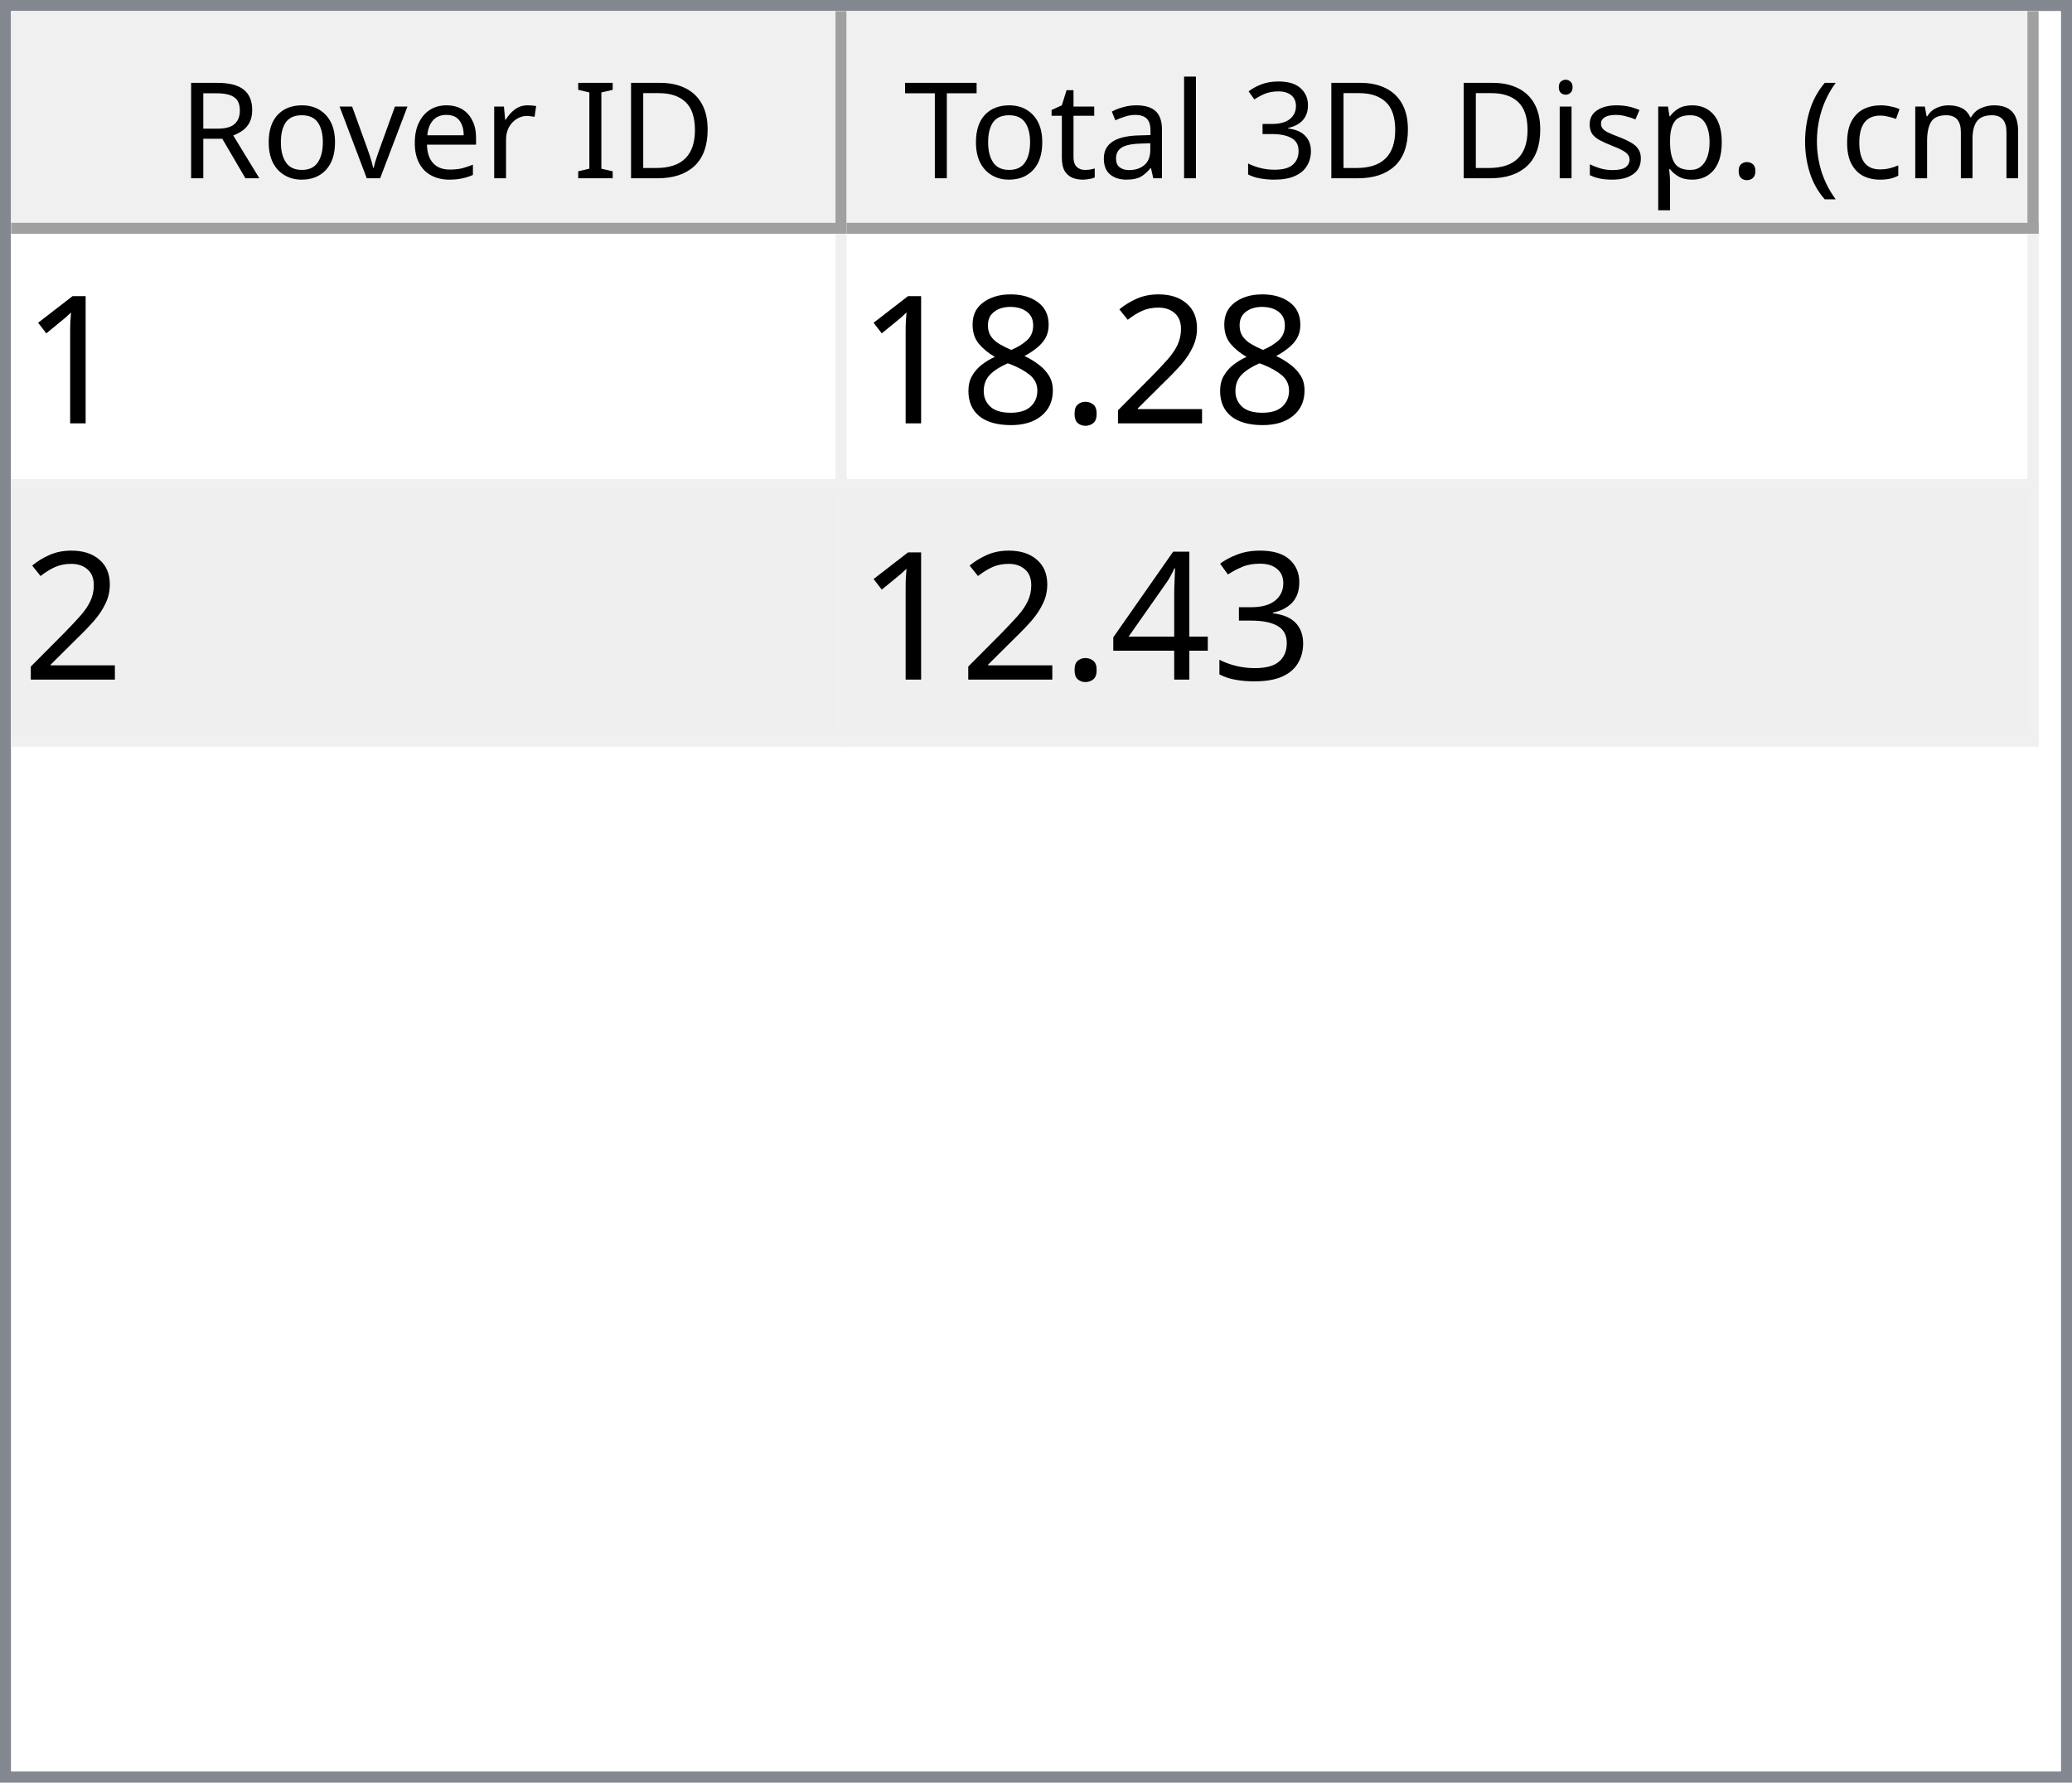
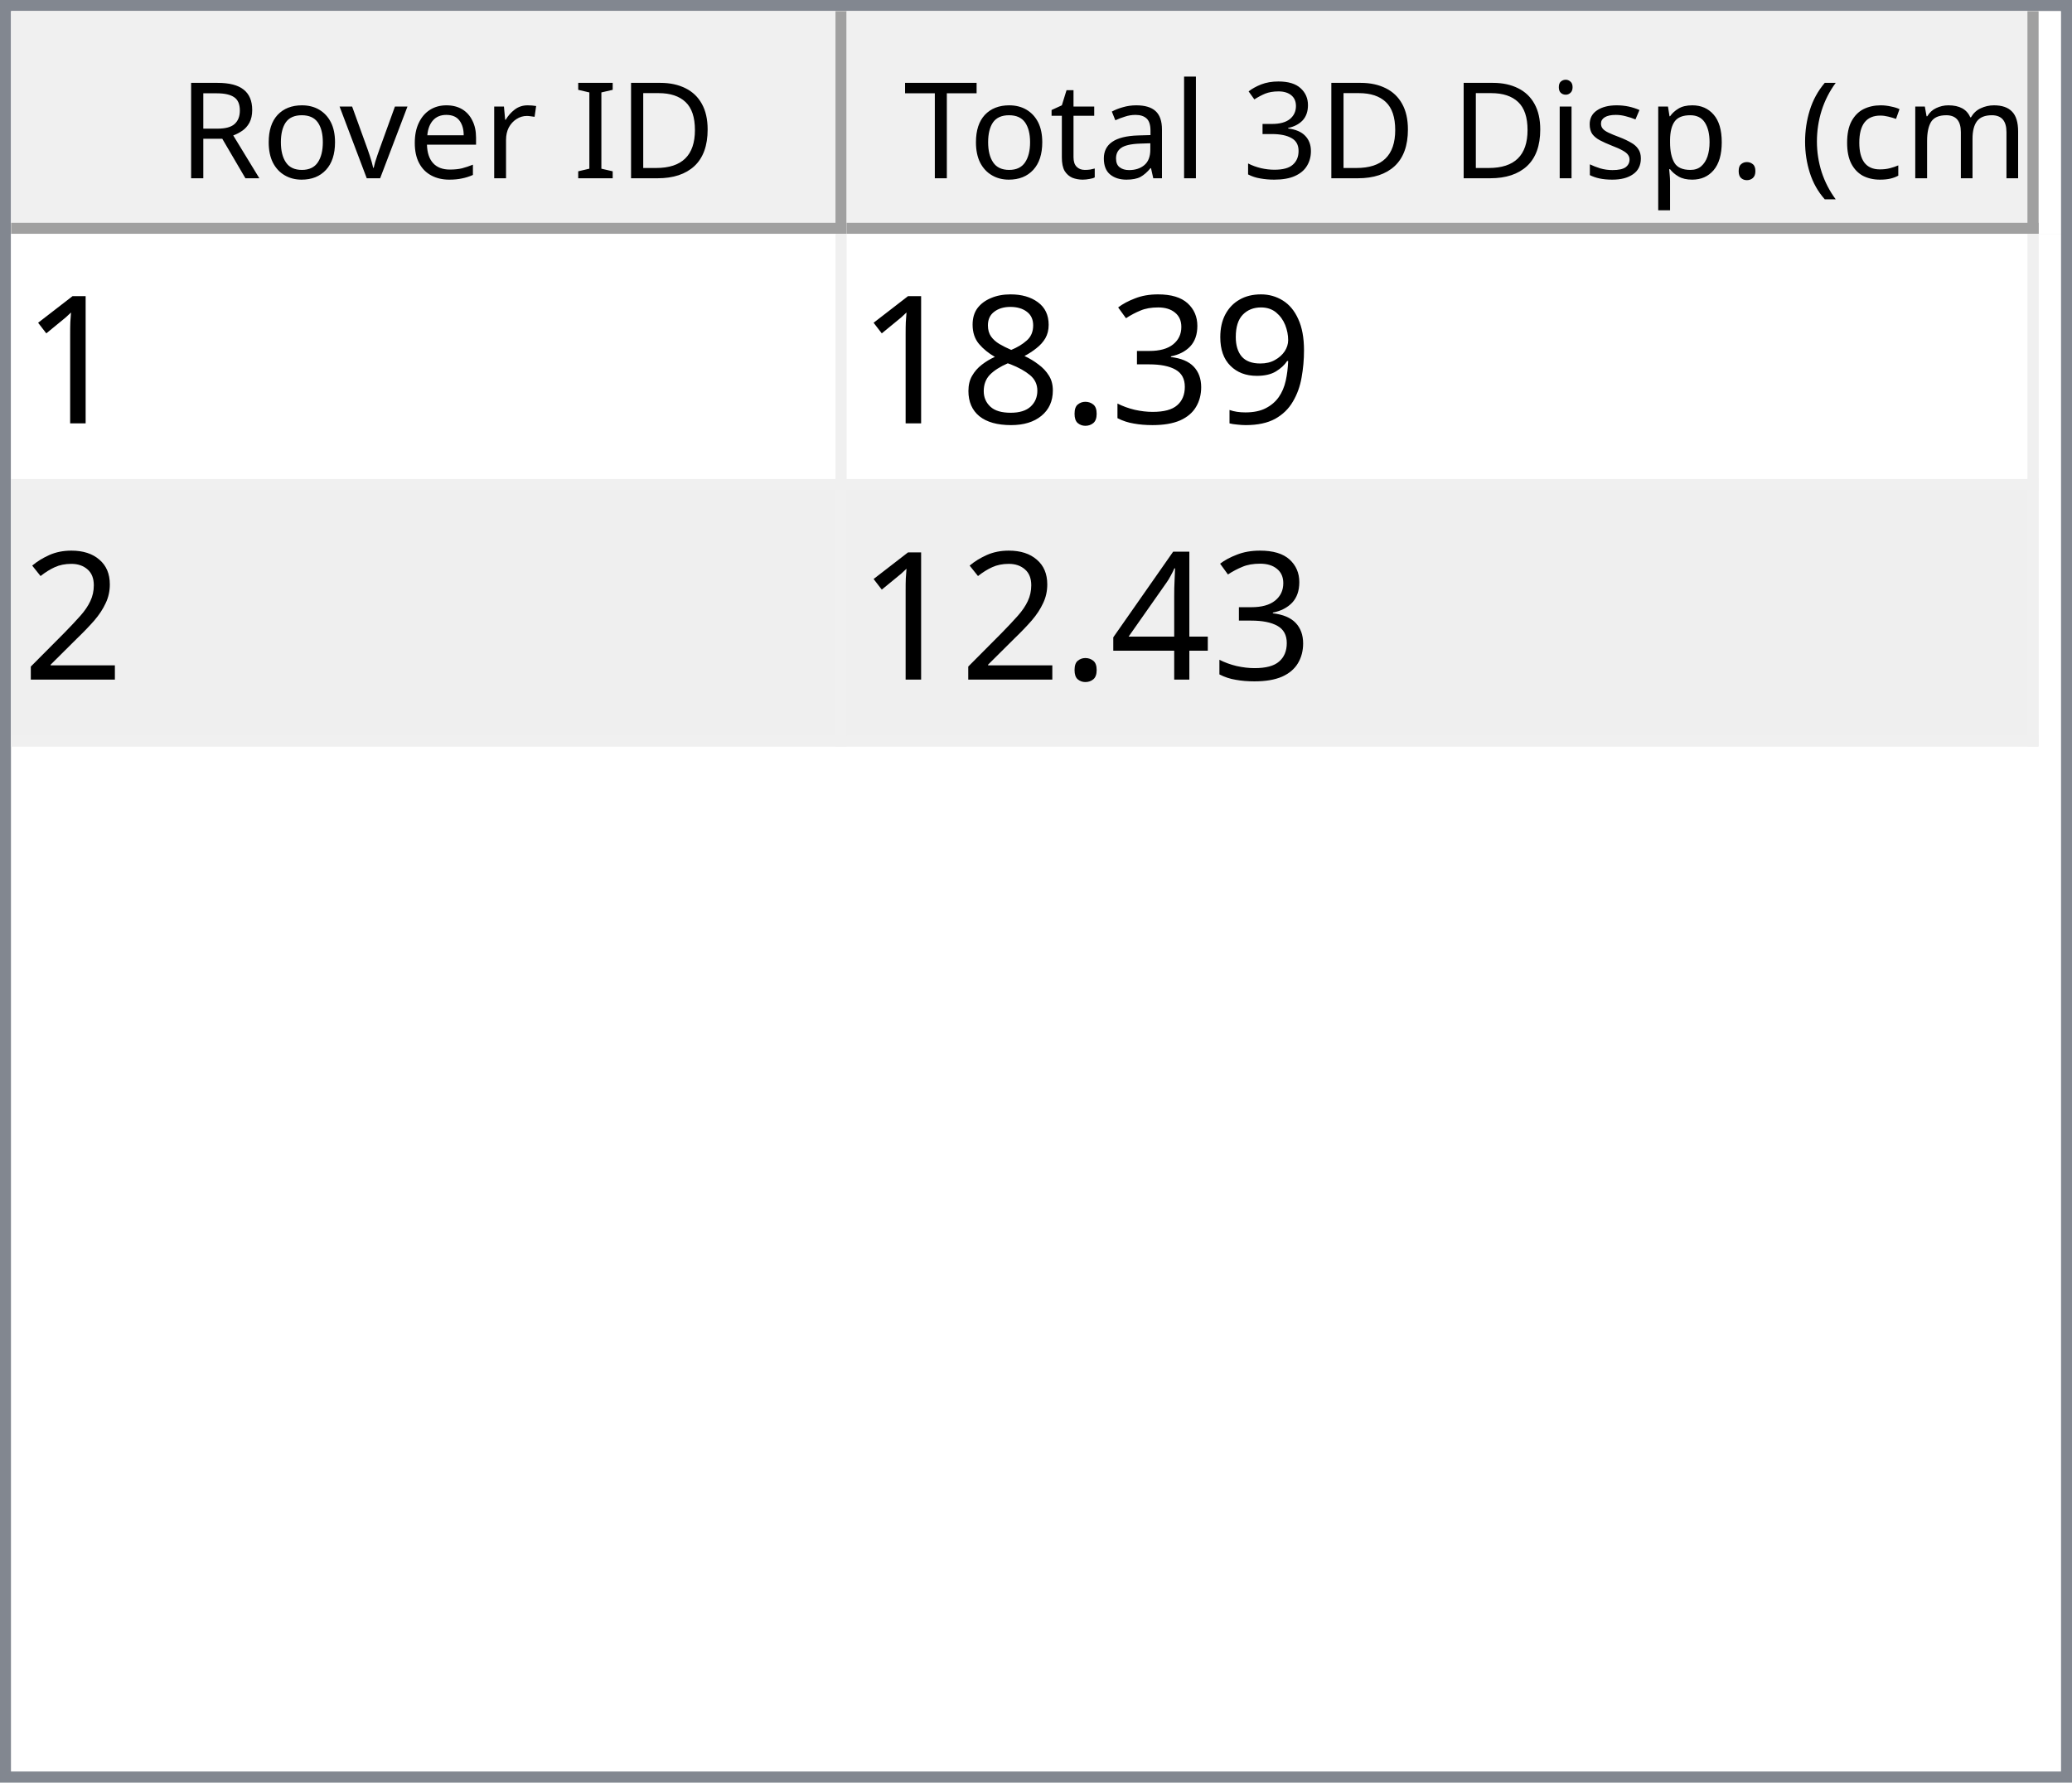
<svg xmlns="http://www.w3.org/2000/svg" style="fill-opacity:1; color-rendering:auto; color-interpolation:auto; text-rendering:auto; stroke:black; stroke-linecap:square; stroke-miterlimit:10; shape-rendering:auto; stroke-opacity:1; fill:black; stroke-dasharray:none; font-weight:normal; stroke-width:1; font-family:'Dialog'; font-style:normal; stroke-linejoin:miter; font-size:12px; stroke-dashoffset:0; image-rendering:auto;" width="186" height="160">
  <defs id="genericDefs" />
  <g>
    <defs id="defs1">
      <clipPath clipPathUnits="userSpaceOnUse" id="clipPath1">
        <path d="M0 0 L186 0 L186 160 L0 160 L0 0 Z" />
      </clipPath>
      <clipPath clipPathUnits="userSpaceOnUse" id="clipPath2">
        <path d="M0 0 L0 160 L186 160 L186 0 Z" />
      </clipPath>
      <clipPath clipPathUnits="userSpaceOnUse" id="clipPath3">
        <path d="M0 0 L0 20 L184 20 L184 0 Z" />
      </clipPath>
      <clipPath clipPathUnits="userSpaceOnUse" id="clipPath4">
        <path d="M0 0 L0 20 L75 20 L75 0 Z" />
      </clipPath>
      <clipPath clipPathUnits="userSpaceOnUse" id="clipPath5">
        <path d="M1 1 L1 19 L74 19 L74 1 Z" />
      </clipPath>
      <clipPath clipPathUnits="userSpaceOnUse" id="clipPath6">
        <path d="M0 0 L0 18 L73 18 L73 0 Z" />
      </clipPath>
      <clipPath clipPathUnits="userSpaceOnUse" id="clipPath7">
        <path d="M-0.5 -0.5 L-0.5 19.5 L74.5 19.5 L74.5 -0.5 Z" />
      </clipPath>
      <clipPath clipPathUnits="userSpaceOnUse" id="clipPath8">
        <path d="M0 0 L0 20 L107 20 L107 0 Z" />
      </clipPath>
      <clipPath clipPathUnits="userSpaceOnUse" id="clipPath9">
        <path d="M1 1 L1 19 L106 19 L106 1 Z" />
      </clipPath>
      <clipPath clipPathUnits="userSpaceOnUse" id="clipPath10">
        <path d="M0 0 L0 18 L105 18 L105 0 Z" />
      </clipPath>
      <clipPath clipPathUnits="userSpaceOnUse" id="clipPath11">
        <path d="M-0.5 -0.5 L-0.5 19.5 L106.5 19.5 L106.5 -0.5 Z" />
      </clipPath>
      <clipPath clipPathUnits="userSpaceOnUse" id="clipPath12">
        <path d="M0 0 L0 138 L184 138 L184 0 Z" />
      </clipPath>
      <clipPath clipPathUnits="userSpaceOnUse" id="clipPath13">
        <path d="M0 0 L0 46 L182 46 L182 0 Z" />
      </clipPath>
      <clipPath clipPathUnits="userSpaceOnUse" id="clipPath14">
        <path d="M-0.5 -0.5 L-0.5 45.5 L181.5 45.5 L181.5 -0.5 Z" />
      </clipPath>
      <clipPath clipPathUnits="userSpaceOnUse" id="clipPath15">
        <path d="M0 0 L0 22 L74 22 L74 0 Z" />
      </clipPath>
      <clipPath clipPathUnits="userSpaceOnUse" id="clipPath16">
        <path d="M0 0 L0 22 L106 22 L106 0 Z" />
      </clipPath>
      <font horiz-adv-x="64.551" id="font1">
        <font-face ascent="107.91" descent="25.098" units-per-em="100" style="font-style:normal; font-family:Segoe UI; font-weight:normal;" />
        <missing-glyph horiz-adv-x="64.551" d="M8.109 0 L8.109 68.266 L56.453 68.266 L56.453 0 L8.109 0 ZM15.328 7.234 L49.219 7.234 L49.219 61.031 L15.328 61.031 L15.328 7.234 Z" />
        <glyph unicode="D" horiz-adv-x="70.117" d="M9.188 0 L9.188 70.016 L28.516 70.016 Q65.531 70.016 65.531 35.891 Q65.531 19.672 55.25 9.836 Q44.969 0 27.734 0 L9.188 0 ZM17.391 62.594 L17.391 7.422 L27.828 7.422 Q41.609 7.422 49.273 14.797 Q56.938 22.172 56.938 35.688 Q56.938 62.594 28.328 62.594 L17.391 62.594 Z" />
        <glyph unicode="I" horiz-adv-x="26.611" d="M17.391 0 L9.188 0 L9.188 70.016 L17.391 70.016 L17.391 0 Z" />
        <glyph unicode=" " horiz-adv-x="27.393" d="" />
        <glyph unicode="r" horiz-adv-x="34.766" d="M34.188 41.891 Q32.078 43.5 28.125 43.5 Q23 43.5 19.555 38.672 Q16.109 33.844 16.109 25.484 L16.109 0 L8.109 0 L8.109 50 L16.109 50 L16.109 39.703 L16.312 39.703 Q18.016 44.969 21.531 47.922 Q25.047 50.875 29.391 50.875 Q32.516 50.875 34.188 50.203 L34.188 41.891 Z" />
        <glyph unicode="e" horiz-adv-x="52.295" d="M48.297 23 L12.984 23 Q13.188 14.656 17.484 10.109 Q21.781 5.562 29.297 5.562 Q37.75 5.562 44.828 11.141 L44.828 3.609 Q38.234 -1.172 27.391 -1.172 Q16.797 -1.172 10.742 5.641 Q4.688 12.453 4.688 24.812 Q4.688 36.469 11.305 43.82 Q17.922 51.172 27.734 51.172 Q37.547 51.172 42.922 44.828 Q48.297 38.484 48.297 27.203 L48.297 23 ZM40.094 29.781 Q40.047 36.719 36.75 40.578 Q33.453 44.438 27.594 44.438 Q21.922 44.438 17.969 40.383 Q14.016 36.328 13.094 29.781 L40.094 29.781 Z" />
        <glyph unicode="v" horiz-adv-x="47.9" d="M47.406 50 L27.484 0 L19.625 0 L0.688 50 L9.469 50 L22.172 13.672 Q23.578 9.672 23.922 6.688 L24.125 6.688 Q24.609 10.453 25.688 13.484 L38.969 50 L47.406 50 Z" />
        <glyph unicode="o" horiz-adv-x="58.594" d="M29 -1.172 Q17.922 -1.172 11.305 5.836 Q4.688 12.844 4.688 24.422 Q4.688 37.016 11.57 44.094 Q18.453 51.172 30.172 51.172 Q41.359 51.172 47.633 44.289 Q53.906 37.406 53.906 25.203 Q53.906 13.234 47.141 6.031 Q40.375 -1.172 29 -1.172 ZM29.594 44.438 Q21.875 44.438 17.383 39.188 Q12.891 33.938 12.891 24.703 Q12.891 15.828 17.43 10.695 Q21.969 5.562 29.594 5.562 Q37.359 5.562 41.531 10.594 Q45.703 15.625 45.703 24.906 Q45.703 34.281 41.531 39.359 Q37.359 44.438 29.594 44.438 Z" />
        <glyph unicode="R" horiz-adv-x="59.814" d="M59.375 0 L49.609 0 L37.891 19.625 Q36.281 22.359 34.766 24.289 Q33.25 26.219 31.664 27.438 Q30.078 28.656 28.25 29.219 Q26.422 29.781 24.125 29.781 L17.391 29.781 L17.391 0 L9.188 0 L9.188 70.016 L30.078 70.016 Q34.672 70.016 38.555 68.867 Q42.438 67.719 45.289 65.375 Q48.141 63.031 49.758 59.547 Q51.375 56.062 51.375 51.375 Q51.375 47.703 50.273 44.656 Q49.172 41.609 47.148 39.211 Q45.125 36.812 42.266 35.133 Q39.406 33.453 35.844 32.516 L35.844 32.328 Q37.594 31.547 38.891 30.547 Q40.188 29.547 41.359 28.18 Q42.531 26.812 43.68 25.078 Q44.828 23.344 46.234 21.047 L59.375 0 ZM17.391 62.594 L17.391 37.203 L28.516 37.203 Q31.594 37.203 34.203 38.133 Q36.812 39.062 38.719 40.797 Q40.625 42.531 41.703 45.047 Q42.781 47.562 42.781 50.688 Q42.781 56.297 39.141 59.445 Q35.5 62.594 28.609 62.594 L17.391 62.594 Z" />
        <glyph unicode=")" horiz-adv-x="30.176" d="M8.297 -15.922 L1.172 -15.922 Q16.406 2.344 16.406 26.812 Q16.406 51.469 1.078 70.016 L8.297 70.016 Q23.531 52.156 23.531 26.703 Q23.531 1.375 8.297 -15.922 Z" />
        <glyph unicode="m" horiz-adv-x="86.133" d="M79.109 0 L71.094 0 L71.094 28.719 Q71.094 37.016 68.531 40.727 Q65.969 44.438 59.906 44.438 Q54.781 44.438 51.195 39.75 Q47.609 35.062 47.609 28.516 L47.609 0 L39.594 0 L39.594 29.688 Q39.594 44.438 28.219 44.438 Q22.953 44.438 19.531 40.016 Q16.109 35.594 16.109 28.516 L16.109 0 L8.109 0 L8.109 50 L16.109 50 L16.109 42.094 L16.312 42.094 Q21.625 51.172 31.844 51.172 Q36.969 51.172 40.773 48.312 Q44.578 45.453 46 40.828 Q51.562 51.172 62.594 51.172 Q79.109 51.172 79.109 30.812 L79.109 0 Z" />
        <glyph unicode="c" horiz-adv-x="46.191" d="M42.188 2.297 Q36.422 -1.172 28.516 -1.172 Q17.828 -1.172 11.258 5.789 Q4.688 12.75 4.688 23.828 Q4.688 36.188 11.766 43.68 Q18.844 51.172 30.672 51.172 Q37.25 51.172 42.281 48.734 L42.281 40.531 Q36.719 44.438 30.375 44.438 Q22.703 44.438 17.797 38.945 Q12.891 33.453 12.891 24.516 Q12.891 15.719 17.508 10.641 Q22.125 5.562 29.891 5.562 Q36.422 5.562 42.188 9.906 L42.188 2.297 Z" />
        <glyph unicode="(" horiz-adv-x="30.176" d="M29.109 -15.922 L21.969 -15.922 Q6.844 1.375 6.844 26.703 Q6.844 52.156 21.969 70.016 L29.203 70.016 Q13.875 51.469 13.875 26.812 Q13.875 2.344 29.109 -15.922 Z" />
        <glyph unicode="." horiz-adv-x="21.68" d="M10.891 -1.078 Q8.641 -1.078 7.055 0.539 Q5.469 2.156 5.469 4.391 Q5.469 6.641 7.055 8.273 Q8.641 9.906 10.891 9.906 Q13.188 9.906 14.797 8.273 Q16.406 6.641 16.406 4.391 Q16.406 2.156 14.797 0.539 Q13.188 -1.078 10.891 -1.078 Z" />
        <glyph unicode="p" horiz-adv-x="58.789" d="M16.312 7.234 L16.109 7.234 L16.109 -23 L8.109 -23 L8.109 50 L16.109 50 L16.109 41.219 L16.312 41.219 Q22.219 51.172 33.594 51.172 Q43.266 51.172 48.688 44.461 Q54.109 37.75 54.109 26.469 Q54.109 13.922 48 6.375 Q41.891 -1.172 31.297 -1.172 Q21.578 -1.172 16.312 7.234 ZM16.109 27.391 L16.109 20.406 Q16.109 14.203 20.141 9.883 Q24.172 5.562 30.375 5.562 Q37.641 5.562 41.773 11.133 Q45.906 16.703 45.906 26.609 Q45.906 34.969 42.047 39.703 Q38.188 44.438 31.594 44.438 Q24.609 44.438 20.359 39.578 Q16.109 34.719 16.109 27.391 Z" />
        <glyph unicode="s" horiz-adv-x="42.432" d="M5.078 1.812 L5.078 10.406 Q11.625 5.562 19.484 5.562 Q30.031 5.562 30.031 12.594 Q30.031 14.594 29.125 15.992 Q28.219 17.391 26.68 18.461 Q25.141 19.531 23.07 20.383 Q21 21.234 18.609 22.172 Q15.281 23.484 12.766 24.828 Q10.25 26.172 8.57 27.859 Q6.891 29.547 6.031 31.695 Q5.172 33.844 5.172 36.719 Q5.172 40.234 6.789 42.945 Q8.406 45.656 11.086 47.484 Q13.766 49.312 17.211 50.242 Q20.656 51.172 24.312 51.172 Q30.812 51.172 35.938 48.922 L35.938 40.828 Q30.422 44.438 23.25 44.438 Q21 44.438 19.195 43.922 Q17.391 43.406 16.094 42.477 Q14.797 41.547 14.086 40.258 Q13.375 38.969 13.375 37.406 Q13.375 35.453 14.086 34.133 Q14.797 32.812 16.164 31.789 Q17.531 30.766 19.484 29.938 Q21.438 29.109 23.922 28.125 Q27.25 26.859 29.883 25.516 Q32.516 24.172 34.375 22.484 Q36.234 20.797 37.234 18.602 Q38.234 16.406 38.234 13.375 Q38.234 9.672 36.602 6.938 Q34.969 4.203 32.234 2.398 Q29.5 0.594 25.93 -0.289 Q22.359 -1.172 18.453 -1.172 Q10.75 -1.172 5.078 1.812 Z" />
        <glyph unicode="i" horiz-adv-x="24.219" d="M12.203 62.703 Q10.062 62.703 8.547 64.164 Q7.031 65.625 7.031 67.875 Q7.031 70.125 8.547 71.609 Q10.062 73.094 12.203 73.094 Q14.406 73.094 15.945 71.609 Q17.484 70.125 17.484 67.875 Q17.484 65.719 15.945 64.211 Q14.406 62.703 12.203 62.703 ZM16.109 0 L8.109 0 L8.109 50 L16.109 50 L16.109 0 Z" />
        <glyph unicode="3" horiz-adv-x="53.906" d="M46.531 19.828 Q46.531 15.094 44.75 11.211 Q42.969 7.328 39.719 4.57 Q36.469 1.812 31.93 0.297 Q27.391 -1.219 21.922 -1.219 Q11.922 -1.219 6 2.594 L6 11.188 Q13.094 5.609 22.219 5.609 Q25.875 5.609 28.828 6.539 Q31.781 7.469 33.906 9.227 Q36.031 10.984 37.18 13.477 Q38.328 15.969 38.328 19.094 Q38.328 32.812 18.797 32.812 L12.984 32.812 L12.984 39.594 L18.5 39.594 Q35.797 39.594 35.797 52.484 Q35.797 64.406 22.609 64.406 Q15.188 64.406 8.688 59.422 L8.688 67.188 Q15.375 71.188 24.609 71.188 Q29 71.188 32.57 69.969 Q36.141 68.75 38.68 66.555 Q41.219 64.359 42.609 61.281 Q44 58.203 44 54.5 Q44 40.672 30.031 36.719 L30.031 36.531 Q33.594 36.141 36.625 34.797 Q39.656 33.453 41.852 31.305 Q44.047 29.156 45.289 26.25 Q46.531 23.344 46.531 19.828 Z" />
        <glyph unicode="l" horiz-adv-x="24.219" d="M16.109 0 L8.109 0 L8.109 74.031 L16.109 74.031 L16.109 0 Z" />
        <glyph unicode="a" horiz-adv-x="50.879" d="M43.891 0 L35.891 0 L35.891 7.812 L35.688 7.812 Q30.469 -1.172 20.312 -1.172 Q12.844 -1.172 8.617 2.781 Q4.391 6.734 4.391 13.281 Q4.391 27.297 20.906 29.594 L35.891 31.688 Q35.891 44.438 25.594 44.438 Q16.547 44.438 9.281 38.281 L9.281 46.484 Q16.656 51.172 26.266 51.172 Q43.891 51.172 43.891 32.516 L43.891 0 ZM35.891 25.297 L23.828 23.641 Q18.266 22.859 15.43 20.875 Q12.594 18.891 12.594 13.875 Q12.594 10.203 15.211 7.883 Q17.828 5.562 22.172 5.562 Q28.125 5.562 32.008 9.742 Q35.891 13.922 35.891 20.312 L35.891 25.297 Z" />
        <glyph unicode="t" horiz-adv-x="33.887" d="M31.297 0.484 Q28.469 -1.078 23.828 -1.078 Q10.688 -1.078 10.688 13.578 L10.688 43.172 L2.094 43.172 L2.094 50 L10.688 50 L10.688 62.203 L18.703 64.797 L18.703 50 L31.297 50 L31.297 43.172 L18.703 43.172 L18.703 14.984 Q18.703 9.969 20.414 7.82 Q22.125 5.672 26.078 5.672 Q29.109 5.672 31.297 7.328 L31.297 0.484 Z" />
        <glyph unicode="T" horiz-adv-x="52.393" d="M50.594 62.594 L30.375 62.594 L30.375 0 L22.172 0 L22.172 62.594 L2 62.594 L2 70.016 L50.594 70.016 L50.594 62.594 Z" />
      </font>
      <font horiz-adv-x="75.0" id="font2">
        <font-face ascent="100.537" descent="21.973" units-per-em="100" style="font-style:normal; font-family:sans-serif; font-weight:normal;" />
        <missing-glyph horiz-adv-x="75.0" d="M12.5 0 L12.5 62.5 L62.5 62.5 L62.5 0 L12.5 0 ZM14.062 1.562 L60.938 1.562 L60.938 60.938 L14.062 60.938 L14.062 1.562 Z" />
        <glyph unicode="1" horiz-adv-x="55.615" d="M37.25 0 L28.469 0 L28.469 56 Q25.297 52.984 20.141 49.953 Q14.984 46.922 10.891 45.406 L10.891 53.906 Q18.266 57.375 23.781 62.305 Q29.297 67.234 31.594 71.875 L37.25 71.875 L37.25 0 Z" />
-         <glyph unicode="2" horiz-adv-x="55.615" d="M50.344 8.453 L50.344 0 L3.031 0 Q2.938 3.172 4.047 6.109 Q5.859 10.938 9.836 15.625 Q13.812 20.312 21.344 26.469 Q33.016 36.031 37.117 41.625 Q41.219 47.219 41.219 52.203 Q41.219 57.422 37.477 61.008 Q33.734 64.594 27.734 64.594 Q21.391 64.594 17.578 60.789 Q13.766 56.984 13.719 50.25 L4.688 51.172 Q5.609 61.281 11.664 66.578 Q17.719 71.875 27.938 71.875 Q38.234 71.875 44.242 66.164 Q50.25 60.453 50.25 52 Q50.25 47.703 48.492 43.555 Q46.734 39.406 42.656 34.812 Q38.578 30.219 29.109 22.219 Q21.188 15.578 18.945 13.211 Q16.703 10.844 15.234 8.453 L50.344 8.453 Z" />
+         <glyph unicode="9" horiz-adv-x="55.615" d="M5.469 16.547 L13.922 17.328 Q14.984 11.375 18.016 8.688 Q21.047 6 25.781 6 Q29.828 6 32.883 7.859 Q35.938 9.719 37.891 12.82 Q39.844 15.922 41.164 21.195 Q42.484 26.469 42.484 31.938 Q42.484 32.516 42.438 33.688 Q39.797 29.5 35.234 26.883 Q30.672 24.266 25.344 24.266 Q16.453 24.266 10.305 30.711 Q4.156 37.156 4.156 47.703 Q4.156 58.594 10.578 65.234 Q17 71.875 26.656 71.875 Q33.641 71.875 39.43 68.117 Q45.219 64.359 48.219 57.398 Q51.219 50.438 51.219 37.25 Q51.219 23.531 48.242 15.406 Q45.266 7.281 39.383 3.031 Q33.5 -1.219 25.594 -1.219 Q17.188 -1.219 11.867 3.445 Q6.547 8.109 5.469 16.547 ZM41.453 48.141 Q41.453 55.719 37.43 60.156 Q33.406 64.594 27.734 64.594 Q21.875 64.594 17.531 59.812 Q13.188 55.031 13.188 47.406 Q13.188 40.578 17.312 36.305 Q21.438 32.031 27.484 32.031 Q33.594 32.031 37.523 36.305 Q41.453 40.578 41.453 48.141 Z" />
+         <glyph unicode="3" horiz-adv-x="55.615" d="M4.203 18.891 L12.984 20.062 Q14.5 12.594 18.141 9.297 Q21.781 6 27 6 Q33.203 6 37.477 10.297 Q41.75 14.594 41.75 20.953 Q41.75 27 37.797 30.93 Q33.844 34.859 27.734 34.859 Q25.25 34.859 21.531 33.891 L22.516 41.609 Q23.391 41.5 23.922 41.5 Q29.547 41.5 34.039 44.43 Q38.531 47.359 38.531 53.469 Q38.531 58.297 35.258 61.477 Q31.984 64.656 26.812 64.656 Q21.688 64.656 18.266 61.43 Q14.844 58.203 13.875 51.766 L5.078 53.328 Q6.688 62.156 12.398 67.016 Q18.109 71.875 26.609 71.875 Q32.469 71.875 37.398 69.359 Q42.328 66.844 44.945 62.5 Q47.562 58.156 47.562 53.266 Q47.562 48.641 45.07 44.828 Q42.578 41.016 37.703 38.766 Q44.047 37.312 47.562 32.695 Q51.078 28.078 51.078 21.141 Q51.078 11.766 44.242 5.25 Q37.406 -1.266 26.953 -1.266 Q17.531 -1.266 11.305 4.352 Q5.078 9.969 4.203 18.891 Z" />
        <glyph unicode="." horiz-adv-x="27.783" d="M9.078 0 L9.078 10.016 L19.094 10.016 L19.094 0 L9.078 0 Z" />
        <glyph unicode="8" horiz-adv-x="55.615" d="M17.672 38.812 Q12.203 40.828 9.57 44.539 Q6.938 48.25 6.938 53.422 Q6.938 61.234 12.555 66.555 Q18.172 71.875 27.484 71.875 Q36.859 71.875 42.578 66.43 Q48.297 60.984 48.297 53.172 Q48.297 48.188 45.68 44.508 Q43.062 40.828 37.75 38.812 Q44.344 36.672 47.781 31.883 Q51.219 27.094 51.219 20.453 Q51.219 11.281 44.727 5.031 Q38.234 -1.219 27.641 -1.219 Q17.047 -1.219 10.547 5.055 Q4.047 11.328 4.047 20.703 Q4.047 27.688 7.594 32.398 Q11.141 37.109 17.672 38.812 ZM15.922 53.719 Q15.922 48.641 19.195 45.414 Q22.469 42.188 27.688 42.188 Q32.766 42.188 36.016 45.383 Q39.266 48.578 39.266 53.219 Q39.266 58.062 35.914 61.359 Q32.562 64.656 27.594 64.656 Q22.562 64.656 19.242 61.43 Q15.922 58.203 15.922 53.719 ZM13.094 20.656 Q13.094 16.891 14.875 13.375 Q16.656 9.859 20.172 7.93 Q23.688 6 27.734 6 Q34.031 6 38.133 10.055 Q42.234 14.109 42.234 20.359 Q42.234 26.703 38.016 30.859 Q33.797 35.016 27.438 35.016 Q21.234 35.016 17.164 30.914 Q13.094 26.812 13.094 20.656 Z" />
-         <glyph unicode="3" horiz-adv-x="55.615" d="M4.203 18.891 L12.984 20.062 Q14.5 12.594 18.141 9.297 Q21.781 6 27 6 Q33.203 6 37.477 10.297 Q41.75 14.594 41.75 20.953 Q41.75 27 37.797 30.93 Q33.844 34.859 27.734 34.859 Q25.25 34.859 21.531 33.891 L22.516 41.609 Q23.391 41.5 23.922 41.5 Q29.547 41.5 34.039 44.43 Q38.531 47.359 38.531 53.469 Q38.531 58.297 35.258 61.477 Q31.984 64.656 26.812 64.656 Q21.688 64.656 18.266 61.43 Q14.844 58.203 13.875 51.766 L5.078 53.328 Q6.688 62.156 12.398 67.016 Q18.109 71.875 26.609 71.875 Q32.469 71.875 37.398 69.359 Q42.328 66.844 44.945 62.5 Q47.562 58.156 47.562 53.266 Q47.562 48.641 45.07 44.828 Q42.578 41.016 37.703 38.766 Q44.047 37.312 47.562 32.695 Q51.078 28.078 51.078 21.141 Q51.078 11.766 44.242 5.25 Q37.406 -1.266 26.953 -1.266 Q17.531 -1.266 11.305 4.352 Q5.078 9.969 4.203 18.891 Z" />
+         <glyph unicode="2" horiz-adv-x="55.615" d="M50.344 8.453 L50.344 0 L3.031 0 Q2.938 3.172 4.047 6.109 Q5.859 10.938 9.836 15.625 Q13.812 20.312 21.344 26.469 Q33.016 36.031 37.117 41.625 Q41.219 47.219 41.219 52.203 Q41.219 57.422 37.477 61.008 Q33.734 64.594 27.734 64.594 Q21.391 64.594 17.578 60.789 Q13.766 56.984 13.719 50.25 L4.688 51.172 Q5.609 61.281 11.664 66.578 Q17.719 71.875 27.938 71.875 Q38.234 71.875 44.242 66.164 Q50.25 60.453 50.25 52 Q50.25 47.703 48.492 43.555 Q46.734 39.406 42.656 34.812 Q38.578 30.219 29.109 22.219 Q21.188 15.578 18.945 13.211 Q16.703 10.844 15.234 8.453 L50.344 8.453 Z" />
        <glyph unicode="4" horiz-adv-x="55.615" d="M32.328 0 L32.328 17.141 L1.266 17.141 L1.266 25.203 L33.938 71.578 L41.109 71.578 L41.109 25.203 L50.781 25.203 L50.781 17.141 L41.109 17.141 L41.109 0 L32.328 0 ZM32.328 25.203 L32.328 57.469 L9.906 25.203 L32.328 25.203 Z" />
      </font>
    </defs>
    <g style="fill:white; stroke:white;">
      <rect x="0" y="0" width="186" style="clip-path:url(#clipPath1); stroke:none;" height="160" />
    </g>
    <g style="fill:white; text-rendering:optimizeSpeed; color-rendering:optimizeSpeed; image-rendering:optimizeSpeed; shape-rendering:crispEdges; stroke:white; color-interpolation:sRGB;">
      <rect x="0" width="186" height="160" y="0" style="stroke:none;" />
      <path style="stroke:none;" d="M0 160 L186 160 L186 0 L0 0 Z" />
    </g>
    <g style="fill:rgb(240,240,240); font-family:'Segoe UI'; stroke:rgb(240,240,240);">
      <rect x="0" y="0" width="186" style="clip-path:url(#clipPath2); stroke:none;" height="160" />
    </g>
    <g style="fill:rgb(130,135,144); font-family:'Segoe UI'; stroke:rgb(130,135,144);">
      <path d="M0 0 L186 0 L186 160 L0 160 L0 0 ZM1 1 L185 1 L185 159 L1 159 L1 1 Z" style="fill-rule:evenodd; clip-path:url(#clipPath2); stroke:none;" />
    </g>
    <g style="fill:white; font-family:'Segoe UI'; stroke:white;" transform="translate(1,1)">
      <rect x="0" y="0" width="184" style="clip-path:url(#clipPath3); stroke:none;" height="20" />
    </g>
    <g style="fill:rgb(240,240,240); font-family:'Segoe UI'; stroke:rgb(240,240,240);" transform="translate(1,1)">
      <rect x="0" y="0" width="75" style="clip-path:url(#clipPath4); stroke:none;" height="20" />
    </g>
    <g style="font-family:'Segoe UI';" transform="translate(2,2)">
      <text x="14" xml:space="preserve" y="14" style="clip-path:url(#clipPath6); stroke:none;">Rover ID</text>
    </g>
    <g style="fill:rgb(160,160,160); font-family:'Segoe UI'; stroke:rgb(160,160,160); stroke-linejoin:bevel;" transform="translate(1.5,1.5)">
      <line x1="74" x2="74" y1="0" style="fill:none; clip-path:url(#clipPath7);" y2="19" />
    </g>
    <g style="fill:rgb(160,160,160); font-family:'Segoe UI'; stroke:rgb(160,160,160); stroke-linejoin:bevel;" transform="matrix(1,0,0,1,1,1) translate(0.5,0.5)">
      <line x1="0" x2="74" y1="19" style="fill:none; clip-path:url(#clipPath7);" y2="19" />
    </g>
    <g style="fill:rgb(240,240,240); font-family:'Segoe UI'; stroke:rgb(240,240,240);" transform="translate(76,1)">
      <rect x="0" y="0" width="107" style="clip-path:url(#clipPath8); stroke:none;" height="20" />
    </g>
    <g style="font-family:'Segoe UI';" transform="translate(77,2)">
      <text x="1" xml:space="preserve" y="14" style="clip-path:url(#clipPath10); stroke:none;"> Total 3D Disp. (cm)</text>
    </g>
    <g style="fill:rgb(160,160,160); font-family:'Segoe UI'; stroke:rgb(160,160,160); stroke-linejoin:bevel;" transform="translate(76.5,1.5)">
      <line x1="106" x2="106" y1="0" style="fill:none; clip-path:url(#clipPath11);" y2="19" />
    </g>
    <g style="fill:rgb(160,160,160); font-family:'Segoe UI'; stroke:rgb(160,160,160); stroke-linejoin:bevel;" transform="matrix(1,0,0,1,76,1) translate(0.5,0.5)">
      <line x1="0" x2="106" y1="19" style="fill:none; clip-path:url(#clipPath11);" y2="19" />
    </g>
    <g style="fill:white; font-family:'Segoe UI'; stroke:white;" transform="translate(1,21)">
      <rect x="0" y="0" width="184" style="clip-path:url(#clipPath12); stroke:none;" height="138" />
    </g>
    <g style="fill:rgb(240,240,240); font-size:16px; font-family:sans-serif; stroke:rgb(240,240,240);" transform="translate(1,21)">
      <rect x="0" y="0" width="182" style="clip-path:url(#clipPath13); stroke:none;" height="46" />
      <line transform="translate(0.5,0.5)" x1="0" x2="181" y1="22" style="clip-path:url(#clipPath14); fill:none; stroke-linejoin:bevel;" y2="22" />
    </g>
    <g transform="matrix(1,0,0,1,1,21) translate(0.5,0.5)" style="fill:rgb(240,240,240); font-size:16px; font-family:sans-serif; stroke:rgb(240,240,240); stroke-linejoin:bevel;">
      <line x1="0" x2="181" y1="45" style="fill:none; clip-path:url(#clipPath14);" y2="45" />
    </g>
    <g transform="matrix(1,0,0,1,1,21) translate(0.5,0.5)" style="fill:rgb(240,240,240); font-size:16px; font-family:sans-serif; stroke:rgb(240,240,240); stroke-linejoin:bevel;">
      <line x1="74" x2="74" y1="0" style="fill:none; clip-path:url(#clipPath14);" y2="45" />
    </g>
    <g transform="matrix(1,0,0,1,1,21) translate(0.5,0.5)" style="fill:rgb(240,240,240); font-size:16px; font-family:sans-serif; stroke:rgb(240,240,240); stroke-linejoin:bevel;">
      <line x1="181" x2="181" y1="0" style="fill:none; clip-path:url(#clipPath14);" y2="45" />
    </g>
    <g style="fill:white; font-size:16px; font-family:sans-serif; stroke:white;" transform="matrix(1,0,0,1,1,21)">
      <rect x="0" y="0" width="74" style="clip-path:url(#clipPath15); stroke:none;" height="22" />
      <text x="1" y="17" style="fill:black; clip-path:url(#clipPath15); stroke:none;" xml:space="preserve">1</text>
    </g>
    <g style="fill:white; font-size:16px; font-family:sans-serif; stroke:white;" transform="matrix(1,0,0,1,1,21) translate(75,0)">
      <rect x="0" y="0" width="106" style="clip-path:url(#clipPath16); stroke:none;" height="22" />
-       <text x="1" y="17" style="fill:black; clip-path:url(#clipPath16); stroke:none;" xml:space="preserve">18.28</text>
+       <text x="1" y="17" style="fill:black; clip-path:url(#clipPath16); stroke:none;" xml:space="preserve">18.39</text>
    </g>
    <g style="fill:rgb(239,239,239); font-size:16px; font-family:sans-serif; stroke:rgb(239,239,239);" transform="matrix(1,0,0,1,1,21) translate(0,23)">
      <rect x="0" y="0" width="74" style="clip-path:url(#clipPath15); stroke:none;" height="22" />
      <text x="1" y="17" style="fill:black; clip-path:url(#clipPath15); stroke:none;" xml:space="preserve">2</text>
    </g>
    <g style="fill:rgb(239,239,239); font-size:16px; font-family:sans-serif; stroke:rgb(239,239,239);" transform="matrix(1,0,0,1,1,21) translate(75,23)">
      <rect x="0" y="0" width="106" style="clip-path:url(#clipPath16); stroke:none;" height="22" />
      <text x="1" y="17" style="fill:black; clip-path:url(#clipPath16); stroke:none;" xml:space="preserve">12.43</text>
    </g>
  </g>
</svg>
